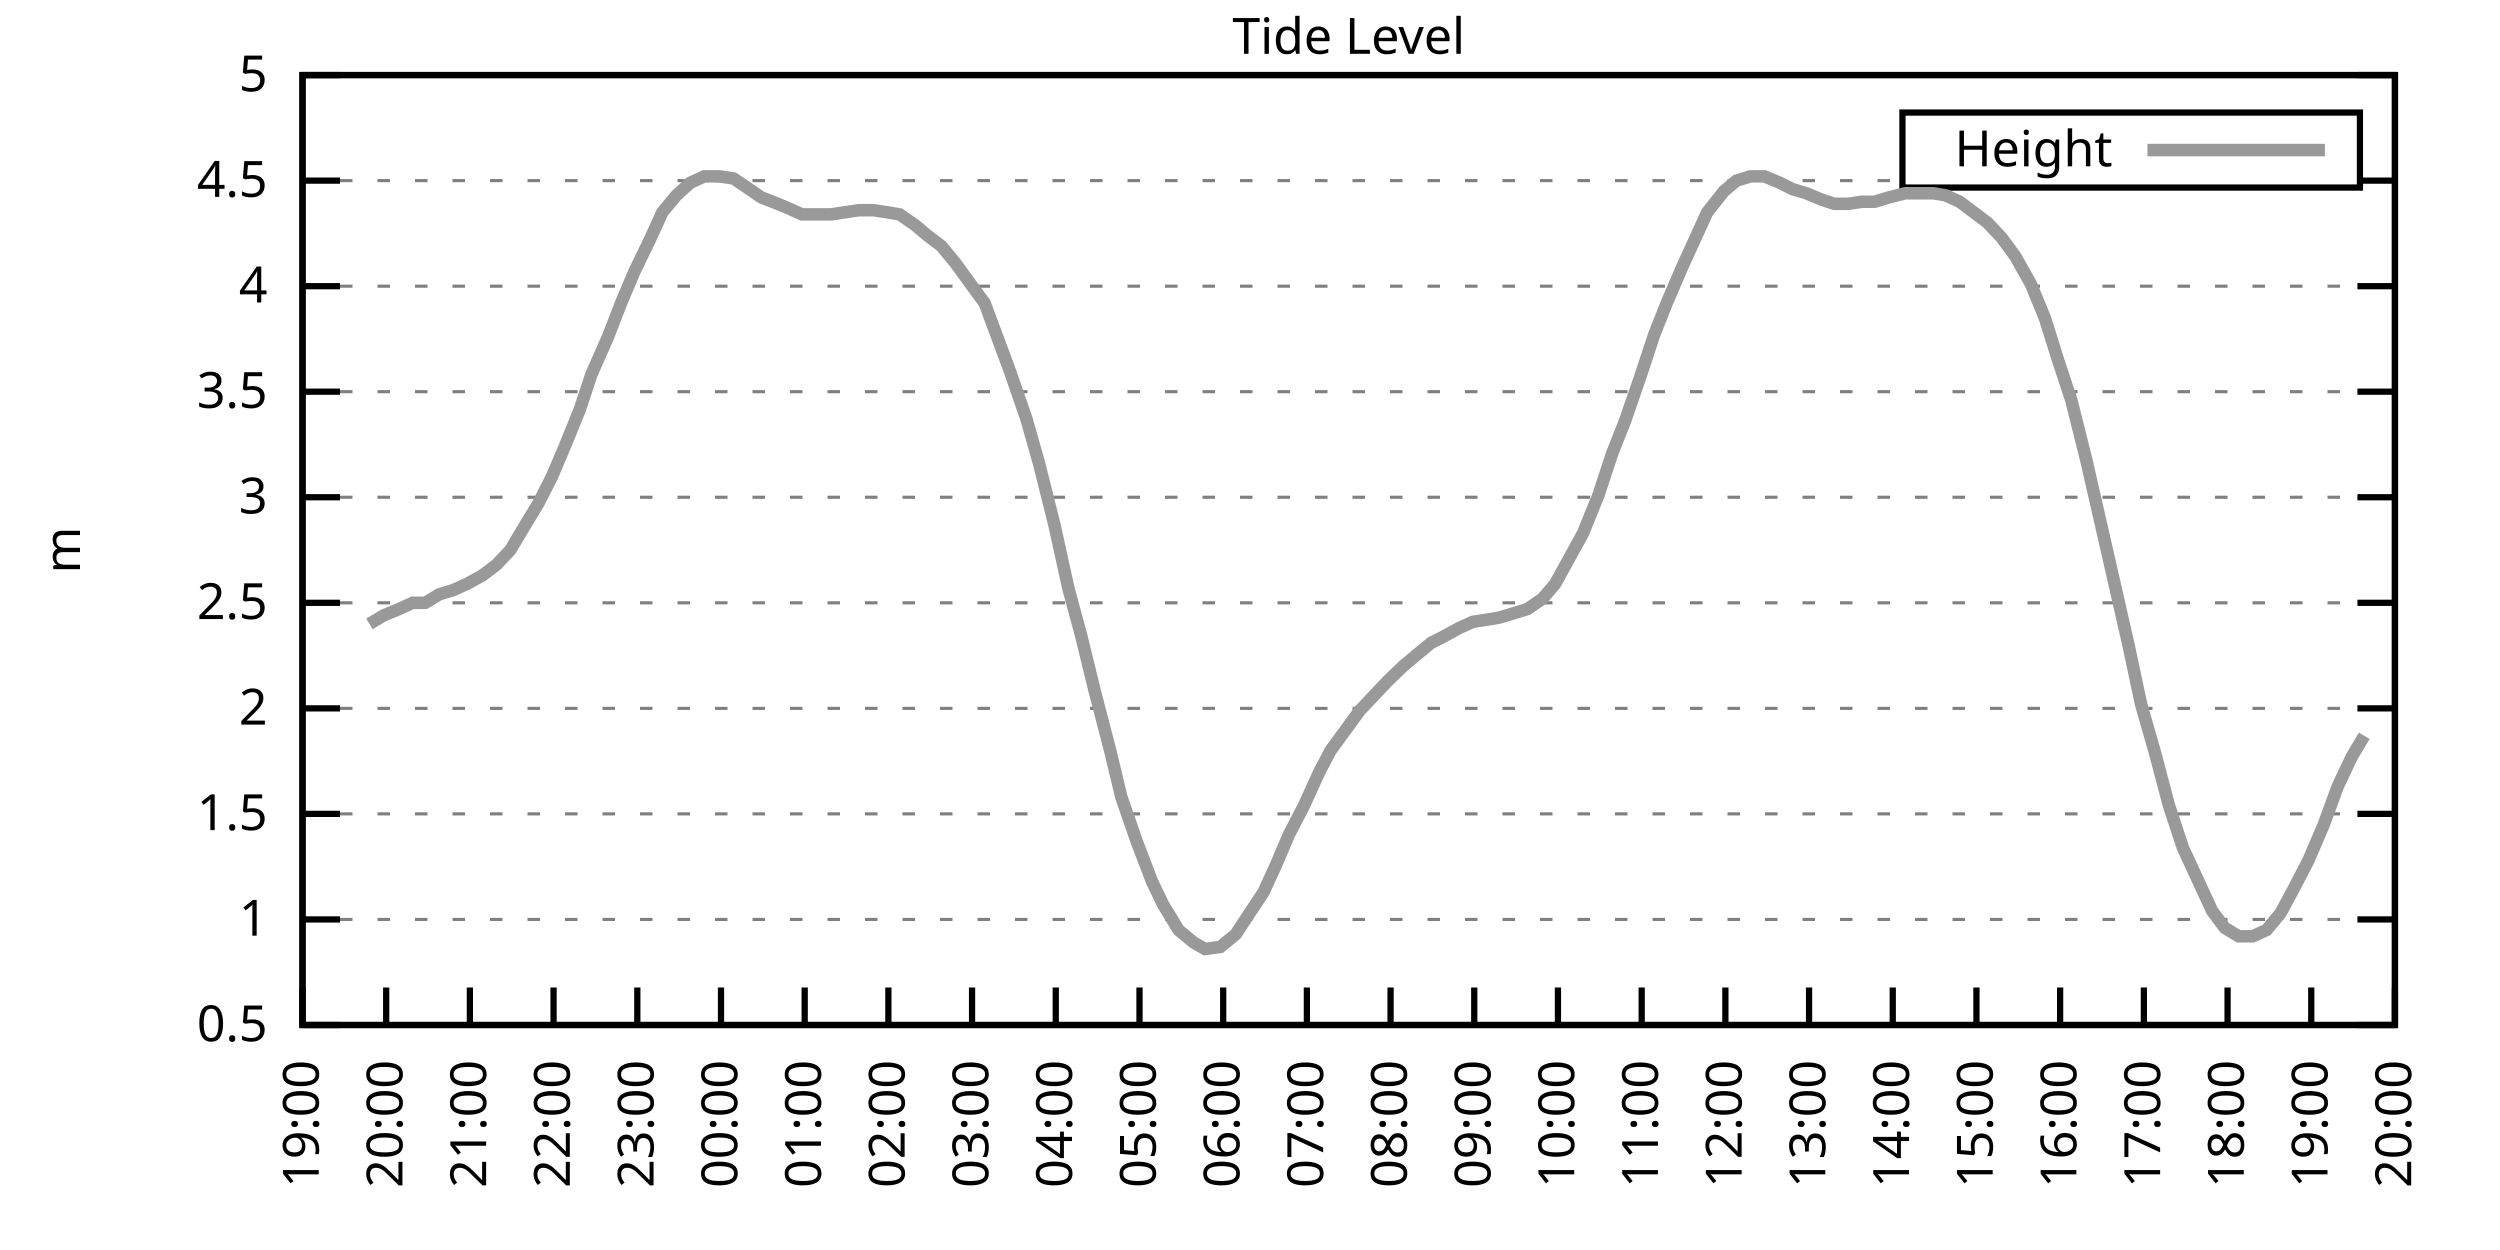
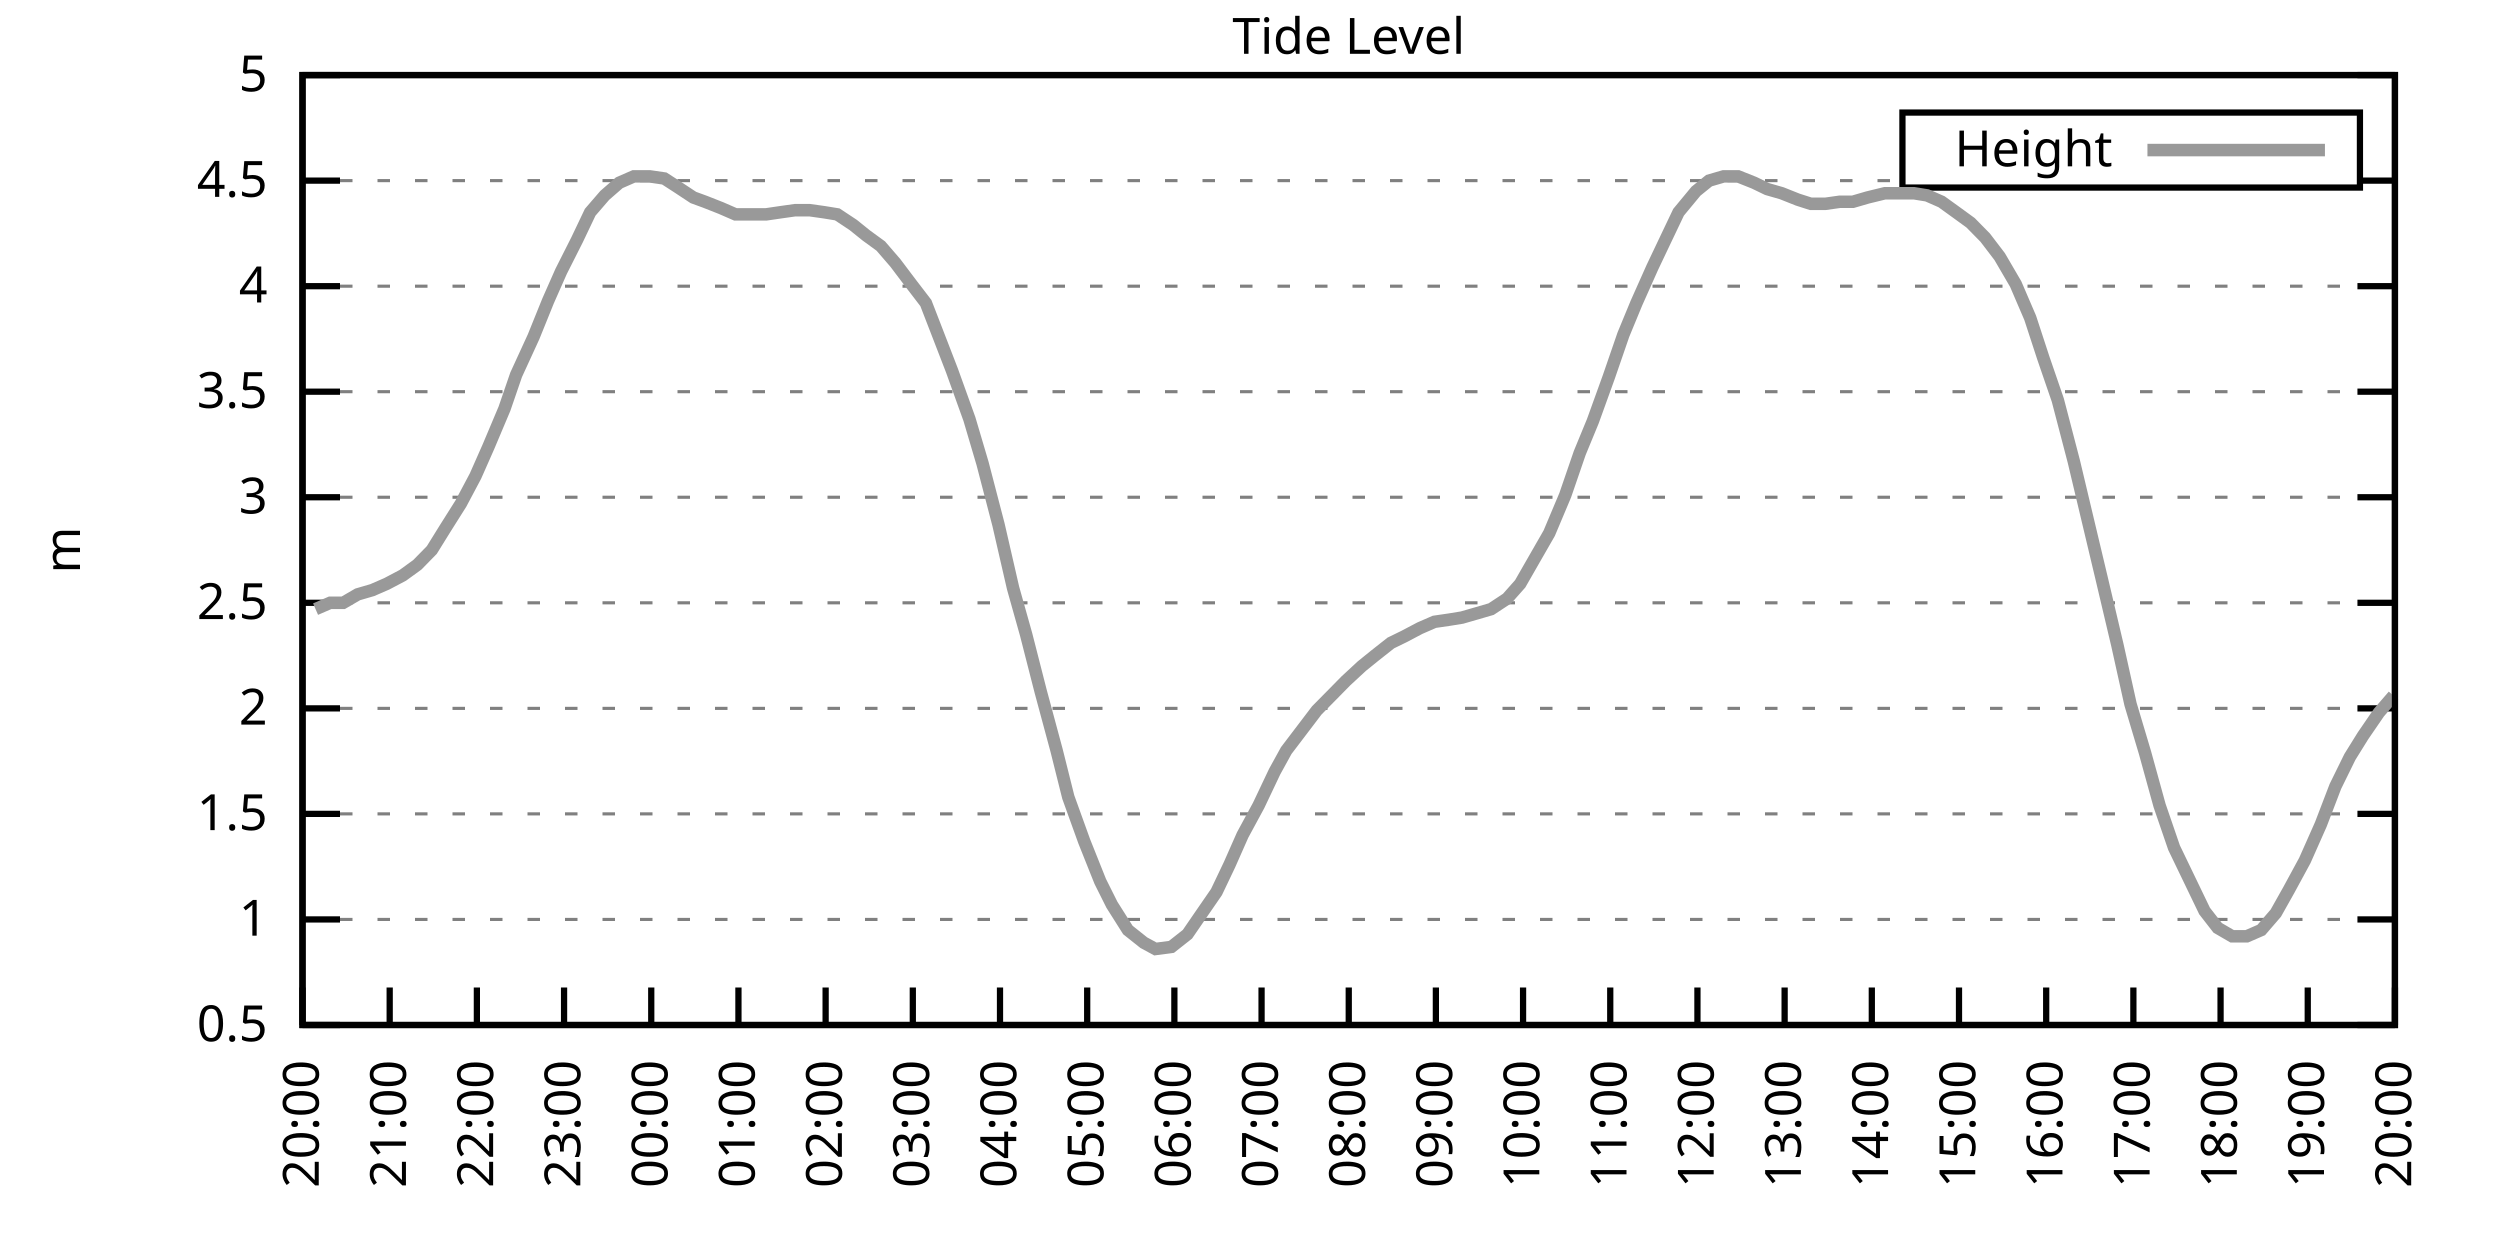
<svg xmlns="http://www.w3.org/2000/svg" xmlns:xlink="http://www.w3.org/1999/xlink" width="400" height="200" viewBox="0 0 400 200">
  <g id="gnuplot_canvas">
    <rect x="0" y="0" width="400" height="200" fill="none" />
    <defs>
      <circle id="gpDot" r="0.5" stroke-width="0.5" stroke="currentColor" />
      <path id="gpPt0" stroke-width="0.333" stroke="currentColor" d="M-1,0 h2 M0,-1 v2" />
      <path id="gpPt1" stroke-width="0.333" stroke="currentColor" d="M-1,-1 L1,1 M1,-1 L-1,1" />
      <path id="gpPt2" stroke-width="0.333" stroke="currentColor" d="M-1,0 L1,0 M0,-1 L0,1 M-1,-1 L1,1 M-1,1 L1,-1" />
      <rect id="gpPt3" stroke-width="0.333" stroke="currentColor" x="-1" y="-1" width="2" height="2" />
      <rect id="gpPt4" stroke-width="0.333" stroke="currentColor" fill="currentColor" x="-1" y="-1" width="2" height="2" />
      <circle id="gpPt5" stroke-width="0.333" stroke="currentColor" cx="0" cy="0" r="1" />
      <use xlink:href="#gpPt5" id="gpPt6" fill="currentColor" stroke="none" />
      <path id="gpPt7" stroke-width="0.333" stroke="currentColor" d="M0,-1.33 L-1.33,0.67 L1.33,0.67 z" />
      <use xlink:href="#gpPt7" id="gpPt8" fill="currentColor" stroke="none" />
      <use xlink:href="#gpPt7" id="gpPt9" stroke="currentColor" transform="rotate(180)" />
      <use xlink:href="#gpPt9" id="gpPt10" fill="currentColor" stroke="none" />
      <use xlink:href="#gpPt3" id="gpPt11" stroke="currentColor" transform="rotate(45)" />
      <use xlink:href="#gpPt11" id="gpPt12" fill="currentColor" stroke="none" />
      <path id="gpPt13" stroke-width="0.333" stroke="currentColor" d="M0,1.330 L1.265,0.411 L0.782,-1.067 L-0.782,-1.076 L-1.265,0.411 z" />
      <use xlink:href="#gpPt13" id="gpPt14" fill="currentColor" stroke="none" />
      <filter id="textbox" filterUnits="objectBoundingBox" x="0" y="0" height="1" width="1">
        <feFlood flood-color="white" flood-opacity="1" result="bgnd" />
        <feComposite in="SourceGraphic" in2="bgnd" operator="atop" />
      </filter>
      <filter id="greybox" filterUnits="objectBoundingBox" x="0" y="0" height="1" width="1">
        <feFlood flood-color="lightgrey" flood-opacity="1" result="grey" />
        <feComposite in="SourceGraphic" in2="grey" operator="atop" />
      </filter>
    </defs>
    <g fill="none" color="white" stroke="currentColor" stroke-width="1.00" stroke-linecap="butt" stroke-linejoin="miter">
</g>
    <g fill="none" color="black" stroke="currentColor" stroke-width="1.00" stroke-linecap="butt" stroke-linejoin="miter">
      <g stroke="none" shape-rendering="crispEdges">
        <polygon fill="rgb(255, 255, 255)" points="48.40,164.00 383.18,164.00 383.18,12.02 48.40,12.02 " />
      </g>
    </g>
    <g fill="none" color="black" stroke="currentColor" stroke-width="1.00" stroke-linecap="butt" stroke-linejoin="miter">
</g>
    <g fill="none" color="black" stroke="black" stroke-width="0.50" stroke-linecap="butt" stroke-linejoin="miter">
</g>
    <g fill="none" color="gray" stroke="currentColor" stroke-width="0.50" stroke-linecap="butt" stroke-linejoin="miter">
      <path stroke="gray" stroke-dasharray="2,4" class="gridline" d="M48.40,164.00 L383.19,164.00  " />
    </g>
    <g fill="none" color="gray" stroke="gray" stroke-width="1.00" stroke-linecap="butt" stroke-linejoin="miter">
</g>
    <g fill="none" color="black" stroke="currentColor" stroke-width="1.00" stroke-linecap="butt" stroke-linejoin="miter">
      <path stroke="black" d="M48.40,164.00 L54.40,164.00 M383.19,164.00 L377.19,164.00  " />
      <g transform="translate(42.80,166.60)" stroke="none" fill="black" font-family="Sans" font-size="8.00" text-anchor="end">
        <text>
          <tspan font-family="Sans"> 0.5</tspan>
        </text>
      </g>
    </g>
    <g fill="none" color="black" stroke="currentColor" stroke-width="1.00" stroke-linecap="butt" stroke-linejoin="miter">
</g>
    <g fill="none" color="black" stroke="black" stroke-width="0.50" stroke-linecap="butt" stroke-linejoin="miter">
</g>
    <g fill="none" color="gray" stroke="currentColor" stroke-width="0.50" stroke-linecap="butt" stroke-linejoin="miter">
      <path stroke="gray" stroke-dasharray="2,4" class="gridline" d="M48.40,147.11 L383.19,147.11  " />
    </g>
    <g fill="none" color="gray" stroke="gray" stroke-width="1.00" stroke-linecap="butt" stroke-linejoin="miter">
</g>
    <g fill="none" color="black" stroke="currentColor" stroke-width="1.00" stroke-linecap="butt" stroke-linejoin="miter">
      <path stroke="black" d="M48.40,147.11 L54.40,147.11 M383.19,147.11 L377.19,147.11  " />
      <g transform="translate(42.80,149.71)" stroke="none" fill="black" font-family="Sans" font-size="8.00" text-anchor="end">
        <text>
          <tspan font-family="Sans"> 1</tspan>
        </text>
      </g>
    </g>
    <g fill="none" color="black" stroke="currentColor" stroke-width="1.00" stroke-linecap="butt" stroke-linejoin="miter">
</g>
    <g fill="none" color="black" stroke="black" stroke-width="0.50" stroke-linecap="butt" stroke-linejoin="miter">
</g>
    <g fill="none" color="gray" stroke="currentColor" stroke-width="0.50" stroke-linecap="butt" stroke-linejoin="miter">
      <path stroke="gray" stroke-dasharray="2,4" class="gridline" d="M48.40,130.22 L383.19,130.22  " />
    </g>
    <g fill="none" color="gray" stroke="gray" stroke-width="1.00" stroke-linecap="butt" stroke-linejoin="miter">
</g>
    <g fill="none" color="black" stroke="currentColor" stroke-width="1.00" stroke-linecap="butt" stroke-linejoin="miter">
      <path stroke="black" d="M48.40,130.22 L54.40,130.22 M383.19,130.22 L377.19,130.22  " />
      <g transform="translate(42.80,132.82)" stroke="none" fill="black" font-family="Sans" font-size="8.00" text-anchor="end">
        <text>
          <tspan font-family="Sans"> 1.5</tspan>
        </text>
      </g>
    </g>
    <g fill="none" color="black" stroke="currentColor" stroke-width="1.00" stroke-linecap="butt" stroke-linejoin="miter">
</g>
    <g fill="none" color="black" stroke="black" stroke-width="0.50" stroke-linecap="butt" stroke-linejoin="miter">
</g>
    <g fill="none" color="gray" stroke="currentColor" stroke-width="0.50" stroke-linecap="butt" stroke-linejoin="miter">
      <path stroke="gray" stroke-dasharray="2,4" class="gridline" d="M48.40,113.34 L383.19,113.34  " />
    </g>
    <g fill="none" color="gray" stroke="gray" stroke-width="1.00" stroke-linecap="butt" stroke-linejoin="miter">
</g>
    <g fill="none" color="black" stroke="currentColor" stroke-width="1.00" stroke-linecap="butt" stroke-linejoin="miter">
      <path stroke="black" d="M48.40,113.34 L54.40,113.34 M383.19,113.34 L377.19,113.34  " />
      <g transform="translate(42.80,115.94)" stroke="none" fill="black" font-family="Sans" font-size="8.00" text-anchor="end">
        <text>
          <tspan font-family="Sans"> 2</tspan>
        </text>
      </g>
    </g>
    <g fill="none" color="black" stroke="currentColor" stroke-width="1.00" stroke-linecap="butt" stroke-linejoin="miter">
</g>
    <g fill="none" color="black" stroke="black" stroke-width="0.50" stroke-linecap="butt" stroke-linejoin="miter">
</g>
    <g fill="none" color="gray" stroke="currentColor" stroke-width="0.50" stroke-linecap="butt" stroke-linejoin="miter">
      <path stroke="gray" stroke-dasharray="2,4" class="gridline" d="M48.40,96.45 L383.19,96.45  " />
    </g>
    <g fill="none" color="gray" stroke="gray" stroke-width="1.00" stroke-linecap="butt" stroke-linejoin="miter">
</g>
    <g fill="none" color="black" stroke="currentColor" stroke-width="1.00" stroke-linecap="butt" stroke-linejoin="miter">
      <path stroke="black" d="M48.40,96.45 L54.40,96.45 M383.19,96.45 L377.19,96.45  " />
      <g transform="translate(42.80,99.05)" stroke="none" fill="black" font-family="Sans" font-size="8.00" text-anchor="end">
        <text>
          <tspan font-family="Sans"> 2.5</tspan>
        </text>
      </g>
    </g>
    <g fill="none" color="black" stroke="currentColor" stroke-width="1.00" stroke-linecap="butt" stroke-linejoin="miter">
</g>
    <g fill="none" color="black" stroke="black" stroke-width="0.50" stroke-linecap="butt" stroke-linejoin="miter">
</g>
    <g fill="none" color="gray" stroke="currentColor" stroke-width="0.50" stroke-linecap="butt" stroke-linejoin="miter">
      <path stroke="gray" stroke-dasharray="2,4" class="gridline" d="M48.40,79.56 L383.19,79.56  " />
    </g>
    <g fill="none" color="gray" stroke="gray" stroke-width="1.00" stroke-linecap="butt" stroke-linejoin="miter">
</g>
    <g fill="none" color="black" stroke="currentColor" stroke-width="1.00" stroke-linecap="butt" stroke-linejoin="miter">
      <path stroke="black" d="M48.40,79.56 L54.40,79.56 M383.19,79.56 L377.19,79.56  " />
      <g transform="translate(42.80,82.16)" stroke="none" fill="black" font-family="Sans" font-size="8.00" text-anchor="end">
        <text>
          <tspan font-family="Sans"> 3</tspan>
        </text>
      </g>
    </g>
    <g fill="none" color="black" stroke="currentColor" stroke-width="1.00" stroke-linecap="butt" stroke-linejoin="miter">
</g>
    <g fill="none" color="black" stroke="black" stroke-width="0.50" stroke-linecap="butt" stroke-linejoin="miter">
</g>
    <g fill="none" color="gray" stroke="currentColor" stroke-width="0.50" stroke-linecap="butt" stroke-linejoin="miter">
      <path stroke="gray" stroke-dasharray="2,4" class="gridline" d="M48.40,62.67 L383.19,62.67  " />
    </g>
    <g fill="none" color="gray" stroke="gray" stroke-width="1.00" stroke-linecap="butt" stroke-linejoin="miter">
</g>
    <g fill="none" color="black" stroke="currentColor" stroke-width="1.00" stroke-linecap="butt" stroke-linejoin="miter">
      <path stroke="black" d="M48.40,62.67 L54.40,62.67 M383.19,62.67 L377.19,62.67  " />
      <g transform="translate(42.80,65.27)" stroke="none" fill="black" font-family="Sans" font-size="8.00" text-anchor="end">
        <text>
          <tspan font-family="Sans"> 3.5</tspan>
        </text>
      </g>
    </g>
    <g fill="none" color="black" stroke="currentColor" stroke-width="1.00" stroke-linecap="butt" stroke-linejoin="miter">
</g>
    <g fill="none" color="black" stroke="black" stroke-width="0.50" stroke-linecap="butt" stroke-linejoin="miter">
</g>
    <g fill="none" color="gray" stroke="currentColor" stroke-width="0.50" stroke-linecap="butt" stroke-linejoin="miter">
      <path stroke="gray" stroke-dasharray="2,4" class="gridline" d="M48.40,45.79 L383.19,45.79  " />
    </g>
    <g fill="none" color="gray" stroke="gray" stroke-width="1.00" stroke-linecap="butt" stroke-linejoin="miter">
</g>
    <g fill="none" color="black" stroke="currentColor" stroke-width="1.00" stroke-linecap="butt" stroke-linejoin="miter">
      <path stroke="black" d="M48.40,45.79 L54.40,45.79 M383.19,45.79 L377.19,45.79  " />
      <g transform="translate(42.80,48.39)" stroke="none" fill="black" font-family="Sans" font-size="8.00" text-anchor="end">
        <text>
          <tspan font-family="Sans"> 4</tspan>
        </text>
      </g>
    </g>
    <g fill="none" color="black" stroke="currentColor" stroke-width="1.00" stroke-linecap="butt" stroke-linejoin="miter">
</g>
    <g fill="none" color="black" stroke="black" stroke-width="0.50" stroke-linecap="butt" stroke-linejoin="miter">
</g>
    <g fill="none" color="gray" stroke="currentColor" stroke-width="0.50" stroke-linecap="butt" stroke-linejoin="miter">
      <path stroke="gray" stroke-dasharray="2,4" class="gridline" d="M48.40,28.90 L304.39,28.90 M377.59,28.90 L383.19,28.90  " />
    </g>
    <g fill="none" color="gray" stroke="gray" stroke-width="1.00" stroke-linecap="butt" stroke-linejoin="miter">
</g>
    <g fill="none" color="black" stroke="currentColor" stroke-width="1.00" stroke-linecap="butt" stroke-linejoin="miter">
      <path stroke="black" d="M48.40,28.90 L54.40,28.90 M383.19,28.90 L377.19,28.90  " />
      <g transform="translate(42.80,31.50)" stroke="none" fill="black" font-family="Sans" font-size="8.00" text-anchor="end">
        <text>
          <tspan font-family="Sans"> 4.5</tspan>
        </text>
      </g>
    </g>
    <g fill="none" color="black" stroke="currentColor" stroke-width="1.00" stroke-linecap="butt" stroke-linejoin="miter">
</g>
    <g fill="none" color="black" stroke="black" stroke-width="0.50" stroke-linecap="butt" stroke-linejoin="miter">
</g>
    <g fill="none" color="gray" stroke="currentColor" stroke-width="0.50" stroke-linecap="butt" stroke-linejoin="miter">
      <path stroke="gray" stroke-dasharray="2,4" class="gridline" d="M48.40,12.01 L383.19,12.01  " />
    </g>
    <g fill="none" color="gray" stroke="gray" stroke-width="1.00" stroke-linecap="butt" stroke-linejoin="miter">
</g>
    <g fill="none" color="black" stroke="currentColor" stroke-width="1.00" stroke-linecap="butt" stroke-linejoin="miter">
      <path stroke="black" d="M48.40,12.01 L54.40,12.01 M383.19,12.01 L377.19,12.01  " />
      <g transform="translate(42.80,14.61)" stroke="none" fill="black" font-family="Sans" font-size="8.00" text-anchor="end">
        <text>
          <tspan font-family="Sans"> 5</tspan>
        </text>
      </g>
    </g>
    <g fill="none" color="black" stroke="currentColor" stroke-width="1.00" stroke-linecap="butt" stroke-linejoin="miter">
      <path stroke="black" d="M48.40,164.00 L48.40,158.00  " />
      <g transform="translate(51.00,169.60) rotate(270.00)" stroke="none" fill="black" font-family="Sans" font-size="8.00" text-anchor="end">
        <text>
-           <tspan font-family="Sans">19:00</tspan>
-         </text>
-       </g>
-     </g>
-     <g fill="none" color="black" stroke="currentColor" stroke-width="1.00" stroke-linecap="butt" stroke-linejoin="miter">
-       <path stroke="black" d="M61.79,164.00 L61.79,158.00  " />
-       <g transform="translate(64.39,169.60) rotate(270.00)" stroke="none" fill="black" font-family="Sans" font-size="8.00" text-anchor="end">
-         <text>
          <tspan font-family="Sans">20:00</tspan>
        </text>
      </g>
    </g>
    <g fill="none" color="black" stroke="currentColor" stroke-width="1.00" stroke-linecap="butt" stroke-linejoin="miter">
-       <path stroke="black" d="M75.18,164.00 L75.18,158.00  " />
-       <g transform="translate(77.78,169.60) rotate(270.00)" stroke="none" fill="black" font-family="Sans" font-size="8.00" text-anchor="end">
+       <path stroke="black" d="M62.35,164.00 L62.35,158.00  " />
+       <g transform="translate(64.95,169.60) rotate(270.00)" stroke="none" fill="black" font-family="Sans" font-size="8.00" text-anchor="end">
        <text>
          <tspan font-family="Sans">21:00</tspan>
        </text>
      </g>
    </g>
    <g fill="none" color="black" stroke="currentColor" stroke-width="1.00" stroke-linecap="butt" stroke-linejoin="miter">
-       <path stroke="black" d="M88.57,164.00 L88.57,158.00  " />
-       <g transform="translate(91.17,169.60) rotate(270.00)" stroke="none" fill="black" font-family="Sans" font-size="8.00" text-anchor="end">
+       <path stroke="black" d="M76.30,164.00 L76.30,158.00  " />
+       <g transform="translate(78.90,169.60) rotate(270.00)" stroke="none" fill="black" font-family="Sans" font-size="8.00" text-anchor="end">
        <text>
          <tspan font-family="Sans">22:00</tspan>
        </text>
      </g>
    </g>
    <g fill="none" color="black" stroke="currentColor" stroke-width="1.00" stroke-linecap="butt" stroke-linejoin="miter">
-       <path stroke="black" d="M101.97,164.00 L101.97,158.00  " />
-       <g transform="translate(104.57,169.60) rotate(270.00)" stroke="none" fill="black" font-family="Sans" font-size="8.00" text-anchor="end">
+       <path stroke="black" d="M90.25,164.00 L90.25,158.00  " />
+       <g transform="translate(92.85,169.60) rotate(270.00)" stroke="none" fill="black" font-family="Sans" font-size="8.00" text-anchor="end">
        <text>
          <tspan font-family="Sans">23:00</tspan>
        </text>
      </g>
    </g>
    <g fill="none" color="black" stroke="currentColor" stroke-width="1.00" stroke-linecap="butt" stroke-linejoin="miter">
-       <path stroke="black" d="M115.36,164.00 L115.36,158.00  " />
-       <g transform="translate(117.96,169.60) rotate(270.00)" stroke="none" fill="black" font-family="Sans" font-size="8.00" text-anchor="end">
+       <path stroke="black" d="M104.20,164.00 L104.20,158.00  " />
+       <g transform="translate(106.80,169.60) rotate(270.00)" stroke="none" fill="black" font-family="Sans" font-size="8.00" text-anchor="end">
        <text>
          <tspan font-family="Sans">00:00</tspan>
        </text>
      </g>
    </g>
    <g fill="none" color="black" stroke="currentColor" stroke-width="1.00" stroke-linecap="butt" stroke-linejoin="miter">
-       <path stroke="black" d="M128.75,164.00 L128.75,158.00  " />
-       <g transform="translate(131.35,169.60) rotate(270.00)" stroke="none" fill="black" font-family="Sans" font-size="8.00" text-anchor="end">
+       <path stroke="black" d="M118.15,164.00 L118.15,158.00  " />
+       <g transform="translate(120.75,169.60) rotate(270.00)" stroke="none" fill="black" font-family="Sans" font-size="8.00" text-anchor="end">
        <text>
          <tspan font-family="Sans">01:00</tspan>
        </text>
      </g>
    </g>
    <g fill="none" color="black" stroke="currentColor" stroke-width="1.00" stroke-linecap="butt" stroke-linejoin="miter">
-       <path stroke="black" d="M142.14,164.00 L142.14,158.00  " />
-       <g transform="translate(144.74,169.60) rotate(270.00)" stroke="none" fill="black" font-family="Sans" font-size="8.00" text-anchor="end">
+       <path stroke="black" d="M132.10,164.00 L132.10,158.00  " />
+       <g transform="translate(134.70,169.60) rotate(270.00)" stroke="none" fill="black" font-family="Sans" font-size="8.00" text-anchor="end">
        <text>
          <tspan font-family="Sans">02:00</tspan>
        </text>
      </g>
    </g>
    <g fill="none" color="black" stroke="currentColor" stroke-width="1.00" stroke-linecap="butt" stroke-linejoin="miter">
-       <path stroke="black" d="M155.53,164.00 L155.53,158.00  " />
-       <g transform="translate(158.13,169.60) rotate(270.00)" stroke="none" fill="black" font-family="Sans" font-size="8.00" text-anchor="end">
+       <path stroke="black" d="M146.05,164.00 L146.05,158.00  " />
+       <g transform="translate(148.65,169.60) rotate(270.00)" stroke="none" fill="black" font-family="Sans" font-size="8.00" text-anchor="end">
        <text>
          <tspan font-family="Sans">03:00</tspan>
        </text>
      </g>
    </g>
    <g fill="none" color="black" stroke="currentColor" stroke-width="1.00" stroke-linecap="butt" stroke-linejoin="miter">
-       <path stroke="black" d="M168.92,164.00 L168.92,158.00  " />
-       <g transform="translate(171.52,169.60) rotate(270.00)" stroke="none" fill="black" font-family="Sans" font-size="8.00" text-anchor="end">
+       <path stroke="black" d="M160.00,164.00 L160.00,158.00  " />
+       <g transform="translate(162.60,169.60) rotate(270.00)" stroke="none" fill="black" font-family="Sans" font-size="8.00" text-anchor="end">
        <text>
          <tspan font-family="Sans">04:00</tspan>
        </text>
      </g>
    </g>
    <g fill="none" color="black" stroke="currentColor" stroke-width="1.00" stroke-linecap="butt" stroke-linejoin="miter">
-       <path stroke="black" d="M182.32,164.00 L182.32,158.00  " />
-       <g transform="translate(184.92,169.60) rotate(270.00)" stroke="none" fill="black" font-family="Sans" font-size="8.00" text-anchor="end">
+       <path stroke="black" d="M173.95,164.00 L173.95,158.00  " />
+       <g transform="translate(176.55,169.60) rotate(270.00)" stroke="none" fill="black" font-family="Sans" font-size="8.00" text-anchor="end">
        <text>
          <tspan font-family="Sans">05:00</tspan>
        </text>
      </g>
    </g>
    <g fill="none" color="black" stroke="currentColor" stroke-width="1.00" stroke-linecap="butt" stroke-linejoin="miter">
-       <path stroke="black" d="M195.71,164.00 L195.71,158.00  " />
-       <g transform="translate(198.31,169.60) rotate(270.00)" stroke="none" fill="black" font-family="Sans" font-size="8.00" text-anchor="end">
+       <path stroke="black" d="M187.90,164.00 L187.90,158.00  " />
+       <g transform="translate(190.50,169.60) rotate(270.00)" stroke="none" fill="black" font-family="Sans" font-size="8.00" text-anchor="end">
        <text>
          <tspan font-family="Sans">06:00</tspan>
        </text>
      </g>
    </g>
    <g fill="none" color="black" stroke="currentColor" stroke-width="1.00" stroke-linecap="butt" stroke-linejoin="miter">
-       <path stroke="black" d="M209.10,164.00 L209.10,158.00  " />
-       <g transform="translate(211.70,169.60) rotate(270.00)" stroke="none" fill="black" font-family="Sans" font-size="8.00" text-anchor="end">
+       <path stroke="black" d="M201.85,164.00 L201.85,158.00  " />
+       <g transform="translate(204.45,169.60) rotate(270.00)" stroke="none" fill="black" font-family="Sans" font-size="8.00" text-anchor="end">
        <text>
          <tspan font-family="Sans">07:00</tspan>
        </text>
      </g>
    </g>
    <g fill="none" color="black" stroke="currentColor" stroke-width="1.00" stroke-linecap="butt" stroke-linejoin="miter">
-       <path stroke="black" d="M222.49,164.00 L222.49,158.00  " />
-       <g transform="translate(225.09,169.60) rotate(270.00)" stroke="none" fill="black" font-family="Sans" font-size="8.00" text-anchor="end">
+       <path stroke="black" d="M215.80,164.00 L215.80,158.00  " />
+       <g transform="translate(218.40,169.60) rotate(270.00)" stroke="none" fill="black" font-family="Sans" font-size="8.00" text-anchor="end">
        <text>
          <tspan font-family="Sans">08:00</tspan>
        </text>
      </g>
    </g>
    <g fill="none" color="black" stroke="currentColor" stroke-width="1.00" stroke-linecap="butt" stroke-linejoin="miter">
-       <path stroke="black" d="M235.88,164.00 L235.88,158.00  " />
-       <g transform="translate(238.48,169.60) rotate(270.00)" stroke="none" fill="black" font-family="Sans" font-size="8.00" text-anchor="end">
+       <path stroke="black" d="M229.74,164.00 L229.74,158.00  " />
+       <g transform="translate(232.34,169.60) rotate(270.00)" stroke="none" fill="black" font-family="Sans" font-size="8.00" text-anchor="end">
        <text>
          <tspan font-family="Sans">09:00</tspan>
        </text>
      </g>
    </g>
    <g fill="none" color="black" stroke="currentColor" stroke-width="1.00" stroke-linecap="butt" stroke-linejoin="miter">
-       <path stroke="black" d="M249.27,164.00 L249.27,158.00  " />
-       <g transform="translate(251.87,169.60) rotate(270.00)" stroke="none" fill="black" font-family="Sans" font-size="8.00" text-anchor="end">
+       <path stroke="black" d="M243.69,164.00 L243.69,158.00  " />
+       <g transform="translate(246.29,169.60) rotate(270.00)" stroke="none" fill="black" font-family="Sans" font-size="8.00" text-anchor="end">
        <text>
          <tspan font-family="Sans">10:00</tspan>
        </text>
      </g>
    </g>
    <g fill="none" color="black" stroke="currentColor" stroke-width="1.00" stroke-linecap="butt" stroke-linejoin="miter">
-       <path stroke="black" d="M262.67,164.00 L262.67,158.00  " />
-       <g transform="translate(265.27,169.60) rotate(270.00)" stroke="none" fill="black" font-family="Sans" font-size="8.00" text-anchor="end">
+       <path stroke="black" d="M257.64,164.00 L257.64,158.00  " />
+       <g transform="translate(260.24,169.60) rotate(270.00)" stroke="none" fill="black" font-family="Sans" font-size="8.00" text-anchor="end">
        <text>
          <tspan font-family="Sans">11:00</tspan>
        </text>
      </g>
    </g>
    <g fill="none" color="black" stroke="currentColor" stroke-width="1.00" stroke-linecap="butt" stroke-linejoin="miter">
-       <path stroke="black" d="M276.06,164.00 L276.06,158.00  " />
-       <g transform="translate(278.66,169.60) rotate(270.00)" stroke="none" fill="black" font-family="Sans" font-size="8.00" text-anchor="end">
+       <path stroke="black" d="M271.59,164.00 L271.59,158.00  " />
+       <g transform="translate(274.19,169.60) rotate(270.00)" stroke="none" fill="black" font-family="Sans" font-size="8.00" text-anchor="end">
        <text>
          <tspan font-family="Sans">12:00</tspan>
        </text>
      </g>
    </g>
    <g fill="none" color="black" stroke="currentColor" stroke-width="1.00" stroke-linecap="butt" stroke-linejoin="miter">
-       <path stroke="black" d="M289.45,164.00 L289.45,158.00  " />
-       <g transform="translate(292.05,169.60) rotate(270.00)" stroke="none" fill="black" font-family="Sans" font-size="8.00" text-anchor="end">
+       <path stroke="black" d="M285.54,164.00 L285.54,158.00  " />
+       <g transform="translate(288.14,169.60) rotate(270.00)" stroke="none" fill="black" font-family="Sans" font-size="8.00" text-anchor="end">
        <text>
          <tspan font-family="Sans">13:00</tspan>
        </text>
      </g>
    </g>
    <g fill="none" color="black" stroke="currentColor" stroke-width="1.00" stroke-linecap="butt" stroke-linejoin="miter">
-       <path stroke="black" d="M302.84,164.00 L302.84,158.00  " />
-       <g transform="translate(305.44,169.60) rotate(270.00)" stroke="none" fill="black" font-family="Sans" font-size="8.00" text-anchor="end">
+       <path stroke="black" d="M299.49,164.00 L299.49,158.00  " />
+       <g transform="translate(302.09,169.60) rotate(270.00)" stroke="none" fill="black" font-family="Sans" font-size="8.00" text-anchor="end">
        <text>
          <tspan font-family="Sans">14:00</tspan>
        </text>
      </g>
    </g>
    <g fill="none" color="black" stroke="currentColor" stroke-width="1.00" stroke-linecap="butt" stroke-linejoin="miter">
-       <path stroke="black" d="M316.23,164.00 L316.23,158.00  " />
-       <g transform="translate(318.83,169.60) rotate(270.00)" stroke="none" fill="black" font-family="Sans" font-size="8.00" text-anchor="end">
+       <path stroke="black" d="M313.44,164.00 L313.44,158.00  " />
+       <g transform="translate(316.04,169.60) rotate(270.00)" stroke="none" fill="black" font-family="Sans" font-size="8.00" text-anchor="end">
        <text>
          <tspan font-family="Sans">15:00</tspan>
        </text>
      </g>
    </g>
    <g fill="none" color="black" stroke="currentColor" stroke-width="1.00" stroke-linecap="butt" stroke-linejoin="miter">
-       <path stroke="black" d="M329.62,164.00 L329.62,158.00  " />
-       <g transform="translate(332.22,169.60) rotate(270.00)" stroke="none" fill="black" font-family="Sans" font-size="8.00" text-anchor="end">
+       <path stroke="black" d="M327.39,164.00 L327.39,158.00  " />
+       <g transform="translate(329.99,169.60) rotate(270.00)" stroke="none" fill="black" font-family="Sans" font-size="8.00" text-anchor="end">
        <text>
          <tspan font-family="Sans">16:00</tspan>
        </text>
      </g>
    </g>
    <g fill="none" color="black" stroke="currentColor" stroke-width="1.00" stroke-linecap="butt" stroke-linejoin="miter">
-       <path stroke="black" d="M343.02,164.00 L343.02,158.00  " />
-       <g transform="translate(345.62,169.60) rotate(270.00)" stroke="none" fill="black" font-family="Sans" font-size="8.00" text-anchor="end">
+       <path stroke="black" d="M341.34,164.00 L341.34,158.00  " />
+       <g transform="translate(343.94,169.60) rotate(270.00)" stroke="none" fill="black" font-family="Sans" font-size="8.00" text-anchor="end">
        <text>
          <tspan font-family="Sans">17:00</tspan>
        </text>
      </g>
    </g>
    <g fill="none" color="black" stroke="currentColor" stroke-width="1.00" stroke-linecap="butt" stroke-linejoin="miter">
-       <path stroke="black" d="M356.41,164.00 L356.41,158.00  " />
-       <g transform="translate(359.01,169.60) rotate(270.00)" stroke="none" fill="black" font-family="Sans" font-size="8.00" text-anchor="end">
+       <path stroke="black" d="M355.29,164.00 L355.29,158.00  " />
+       <g transform="translate(357.89,169.60) rotate(270.00)" stroke="none" fill="black" font-family="Sans" font-size="8.00" text-anchor="end">
        <text>
          <tspan font-family="Sans">18:00</tspan>
        </text>
      </g>
    </g>
    <g fill="none" color="black" stroke="currentColor" stroke-width="1.00" stroke-linecap="butt" stroke-linejoin="miter">
-       <path stroke="black" d="M369.80,164.00 L369.80,158.00  " />
-       <g transform="translate(372.40,169.60) rotate(270.00)" stroke="none" fill="black" font-family="Sans" font-size="8.00" text-anchor="end">
+       <path stroke="black" d="M369.24,164.00 L369.24,158.00  " />
+       <g transform="translate(371.84,169.60) rotate(270.00)" stroke="none" fill="black" font-family="Sans" font-size="8.00" text-anchor="end">
        <text>
          <tspan font-family="Sans">19:00</tspan>
        </text>
      </g>
    </g>
    <g fill="none" color="black" stroke="currentColor" stroke-width="1.00" stroke-linecap="butt" stroke-linejoin="miter">
      <path stroke="black" d="M383.19,164.00 L383.19,158.00  " />
      <g transform="translate(385.79,169.60) rotate(270.00)" stroke="none" fill="black" font-family="Sans" font-size="8.00" text-anchor="end">
        <text>
          <tspan font-family="Sans">20:00</tspan>
        </text>
      </g>
    </g>
    <g fill="none" color="black" stroke="currentColor" stroke-width="1.00" stroke-linecap="butt" stroke-linejoin="miter">
</g>
    <g fill="none" color="black" stroke="currentColor" stroke-width="1.00" stroke-linecap="butt" stroke-linejoin="miter">
      <path stroke="black" d="M48.40,12.01 L48.40,164.00 L383.19,164.00 L383.19,12.01 L48.40,12.01 Z  " />
    </g>
    <g fill="none" color="black" stroke="currentColor" stroke-width="1.00" stroke-linecap="butt" stroke-linejoin="miter">
</g>
    <g fill="none" color="black" stroke="currentColor" stroke-width="1.00" stroke-linecap="butt" stroke-linejoin="miter">
      <path stroke="black" d="M304.39,30.01 L304.39,18.01 L377.59,18.01 L377.59,30.01 L304.39,30.01 Z  " />
    </g>
    <g id="Tide_level_plot_1">
      <g fill="none" color="white" stroke="black" stroke-width="2.00" stroke-linecap="butt" stroke-linejoin="miter">
</g>
      <g fill="none" color="black" stroke="currentColor" stroke-width="2.00" stroke-linecap="butt" stroke-linejoin="miter">
        <g transform="translate(337.99,26.61)" stroke="none" fill="black" font-family="Sans" font-size="8.00" text-anchor="end">
          <text>
            <tspan font-family="Sans">Height</tspan>
          </text>
        </g>
      </g>
      <g fill="none" color="black" stroke="currentColor" stroke-width="2.00" stroke-linecap="butt" stroke-linejoin="miter">
-         <path stroke="rgb(153, 153, 153)" d="M343.59,24.01 L371.99,24.01 M59.11,99.83 L61.35,98.48 L63.80,97.46 L66.03,96.45 L68.04,96.45 L70.27,95.10   L72.50,94.42 L74.74,93.41 L77.19,92.06 L79.42,90.37 L81.66,88.00 L83.66,84.63 L86.12,80.57 L88.35,76.18   L90.36,71.45 L92.82,65.38 L94.60,59.97 L97.28,53.89 L99.51,48.15 L101.52,43.42 L103.98,38.35 L105.98,33.96   L108.22,31.26 L110.45,29.24 L112.68,28.22 L115.13,28.22 L117.37,28.56 L119.38,29.91 L121.83,31.60 L123.62,32.28   L126.07,33.29 L128.30,34.30 L130.76,34.30 L132.99,34.30 L135.22,33.96 L137.45,33.63 L139.69,33.63 L141.92,33.96   L143.93,34.30 L146.38,35.99 L148.39,37.68 L150.62,39.37 L152.85,42.07 L155.31,45.45 L157.54,48.49 L159.55,53.89   L161.56,59.30 L164.24,67.06 L166.25,74.16 L168.70,83.95 L170.93,94.08 L172.94,101.52 L175.17,110.63 L177.63,120.09   L179.41,127.52 L181.87,134.62 L184.32,141.03 L186.11,144.75 L188.57,148.80 L191.02,150.83 L192.81,151.84 L195.26,151.50   L197.72,149.48 L199.50,146.77 L202.18,142.72 L204.19,138.33 L206.20,133.60 L208.65,128.87 L211.11,123.47 L212.89,120.09   L217.58,113.67 L219.81,111.31 L222.04,108.95 L224.50,106.58 L226.51,104.89 L228.96,102.87 L230.97,101.85 L233.43,100.50   L235.66,99.49 L237.89,99.15 L239.90,98.81 L242.13,98.14 L244.36,97.46 L246.82,95.77 L248.83,93.41 L251.06,89.36   L253.29,85.30 L255.75,79.22 L257.98,72.47 L259.99,67.40 L262.44,60.31 L264.67,53.55 L266.68,48.49 L269.14,42.75   L271.15,38.35 L273.16,33.96 L275.83,30.59 L277.84,28.90 L280.07,28.22 L282.31,28.22 L284.76,29.24 L286.77,30.25   L289.00,30.92 L291.46,31.94 L293.47,32.61 L295.70,32.61 L297.93,32.28 L299.94,32.28 L302.17,31.60 L304.85,30.92   L306.86,30.92 L309.31,30.92 L311.32,31.26 L313.55,32.28 L315.79,33.96 L318.02,35.65 L320.25,38.02 L322.48,41.06   L324.94,45.45 L327.17,50.85 L329.18,57.27 L331.41,64.02 L333.86,73.82 L338.10,92.40 L340.56,103.20 L342.57,112.66   L344.80,120.43 L347.03,128.87 L349.26,135.63 L353.95,145.76 L355.96,148.46 L358.19,149.81 L360.42,149.81 L362.66,148.80   L364.89,146.10 L366.90,142.38 L369.35,137.66 L371.81,131.91 L374.04,125.83 L376.27,121.11 L378.28,117.73  " />
+         <path stroke="rgb(153, 153, 153)" d="M343.59,24.01 L371.99,24.01 M50.49,97.46 L52.82,96.45 L54.91,96.45 L57.23,95.10 L59.56,94.42 L61.88,93.41   L64.44,92.06 L66.77,90.37 L69.09,88.00 L71.18,84.63 L73.74,80.57 L76.07,76.18 L78.16,71.45 L80.72,65.38   L82.58,59.97 L85.37,53.89 L87.69,48.15 L89.78,43.42 L92.34,38.35 L94.43,33.96 L96.76,31.26 L99.08,29.24   L101.41,28.22 L103.97,28.22 L106.29,28.56 L108.38,29.91 L110.94,31.60 L112.80,32.28 L115.36,33.29 L117.68,34.30   L120.24,34.30 L122.57,34.30 L124.89,33.96 L127.22,33.63 L129.54,33.63 L131.87,33.96 L133.96,34.30 L136.51,35.99   L138.61,37.68 L140.93,39.37 L143.26,42.07 L145.81,45.45 L148.14,48.49 L150.23,53.89 L152.32,59.30 L155.11,67.06   L157.21,74.16 L159.76,83.95 L162.09,94.08 L164.18,101.52 L166.51,110.63 L169.06,120.09 L170.92,127.52 L173.48,134.62   L176.04,141.03 L177.90,144.75 L180.46,148.80 L183.01,150.83 L184.87,151.84 L187.43,151.50 L189.99,149.48 L191.85,146.77   L194.64,142.72 L196.73,138.33 L198.82,133.60 L201.38,128.87 L203.94,123.47 L205.80,120.09 L210.68,113.67 L213.01,111.31   L215.33,108.95 L217.89,106.58 L219.98,104.89 L222.54,102.87 L224.63,101.85 L227.19,100.50 L229.51,99.49 L231.84,99.15   L233.93,98.81 L236.25,98.14 L238.58,97.46 L241.14,95.77 L243.23,93.41 L245.55,89.36 L247.88,85.30 L250.44,79.22   L252.76,72.47 L254.85,67.40 L257.41,60.31 L259.74,53.55 L261.83,48.49 L264.39,42.75 L266.48,38.35 L268.57,33.96   L271.36,30.59 L273.45,28.90 L275.78,28.22 L278.10,28.22 L280.66,29.24 L282.75,30.25 L285.08,30.92 L287.64,31.94   L289.73,32.61 L292.05,32.61 L294.38,32.28 L296.47,32.28 L298.80,31.60 L301.58,30.92 L303.68,30.92 L306.23,30.92   L308.33,31.26 L310.65,32.28 L312.98,33.96 L315.30,35.65 L317.63,38.02 L319.95,41.06 L322.51,45.45 L324.83,50.85   L326.93,57.27 L329.25,64.02 L331.81,73.82 L336.23,92.40 L338.78,103.20 L340.88,112.66 L343.20,120.43 L345.53,128.87   L347.85,135.63 L352.73,145.76 L354.83,148.46 L357.15,149.81 L359.48,149.81 L361.80,148.80 L364.13,146.10 L366.22,142.38   L368.78,137.66 L371.33,131.91 L373.66,125.83 L375.98,121.11 L378.08,117.73 L380.63,114.01 L382.96,111.31  " />
      </g>
    </g>
    <g fill="none" color="black" stroke="currentColor" stroke-width="2.00" stroke-linecap="butt" stroke-linejoin="miter">
</g>
    <g fill="none" color="black" stroke="black" stroke-width="1.00" stroke-linecap="butt" stroke-linejoin="miter">
</g>
    <g fill="none" color="black" stroke="currentColor" stroke-width="1.00" stroke-linecap="butt" stroke-linejoin="miter">
      <path stroke="black" d="M48.40,12.01 L48.40,164.00 L383.19,164.00 L383.19,12.01 L48.40,12.01 Z  " />
      <g transform="translate(12.80,88.01) rotate(270.00)" stroke="none" fill="black" font-family="Sans" font-size="8.00" text-anchor="middle">
        <text>
          <tspan font-family="Sans">m</tspan>
        </text>
      </g>
    </g>
    <g fill="none" color="black" stroke="currentColor" stroke-width="1.00" stroke-linecap="butt" stroke-linejoin="miter">
</g>
    <g fill="none" color="black" stroke="currentColor" stroke-width="1.00" stroke-linecap="butt" stroke-linejoin="miter">
      <g transform="translate(215.79,8.61)" stroke="none" fill="black" font-family="Sans" font-size="8.00" text-anchor="middle">
        <text>
          <tspan font-family="Sans">Tide Level</tspan>
        </text>
      </g>
    </g>
    <g fill="none" color="black" stroke="currentColor" stroke-width="1.00" stroke-linecap="butt" stroke-linejoin="miter">
</g>
  </g>
</svg>
